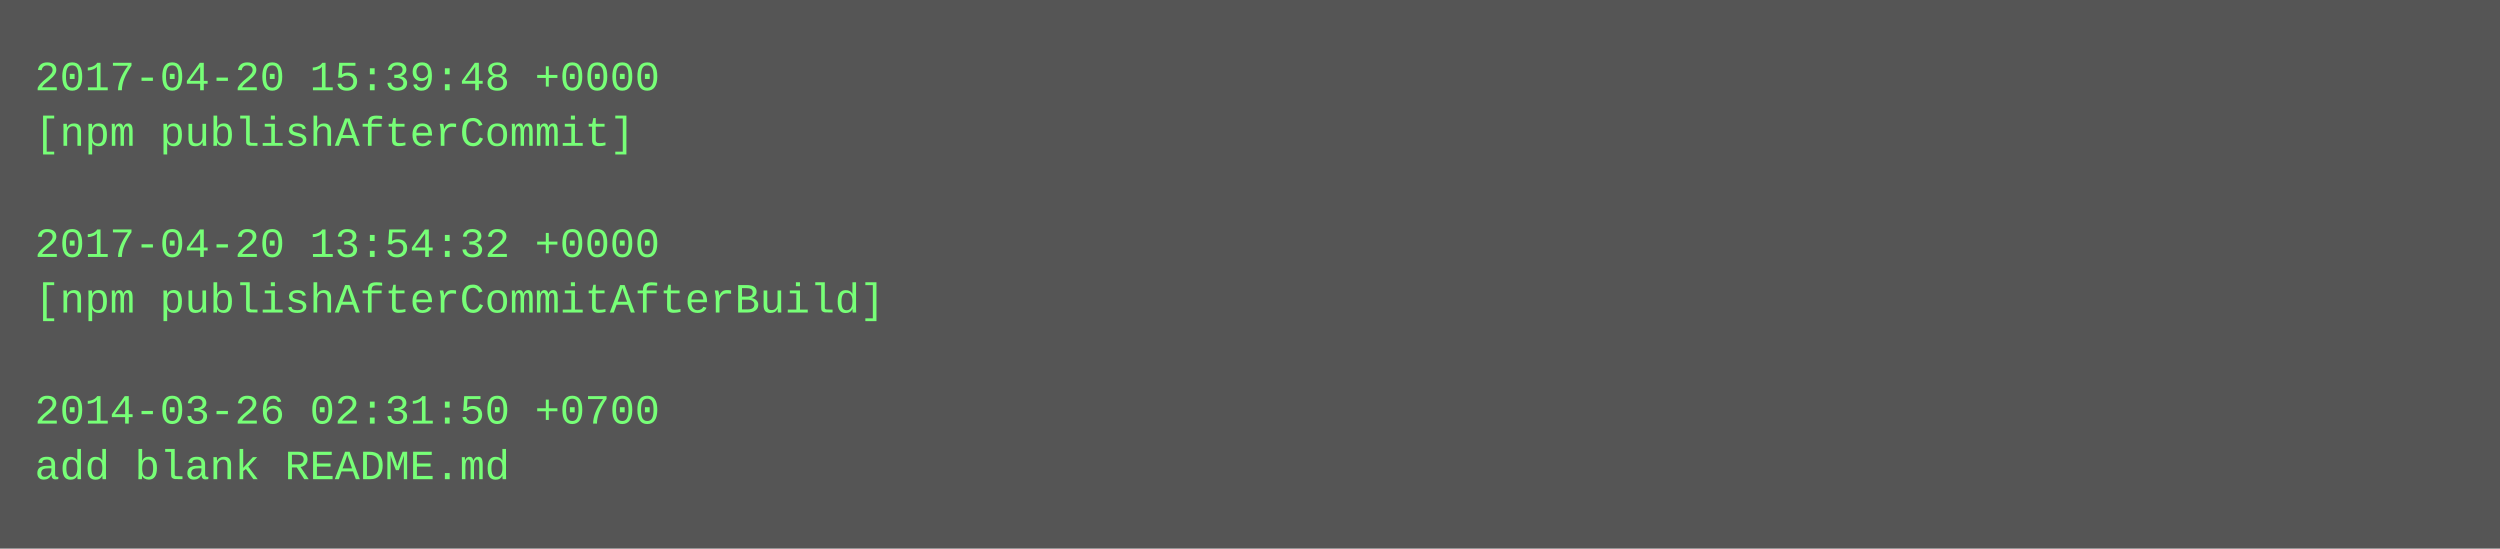
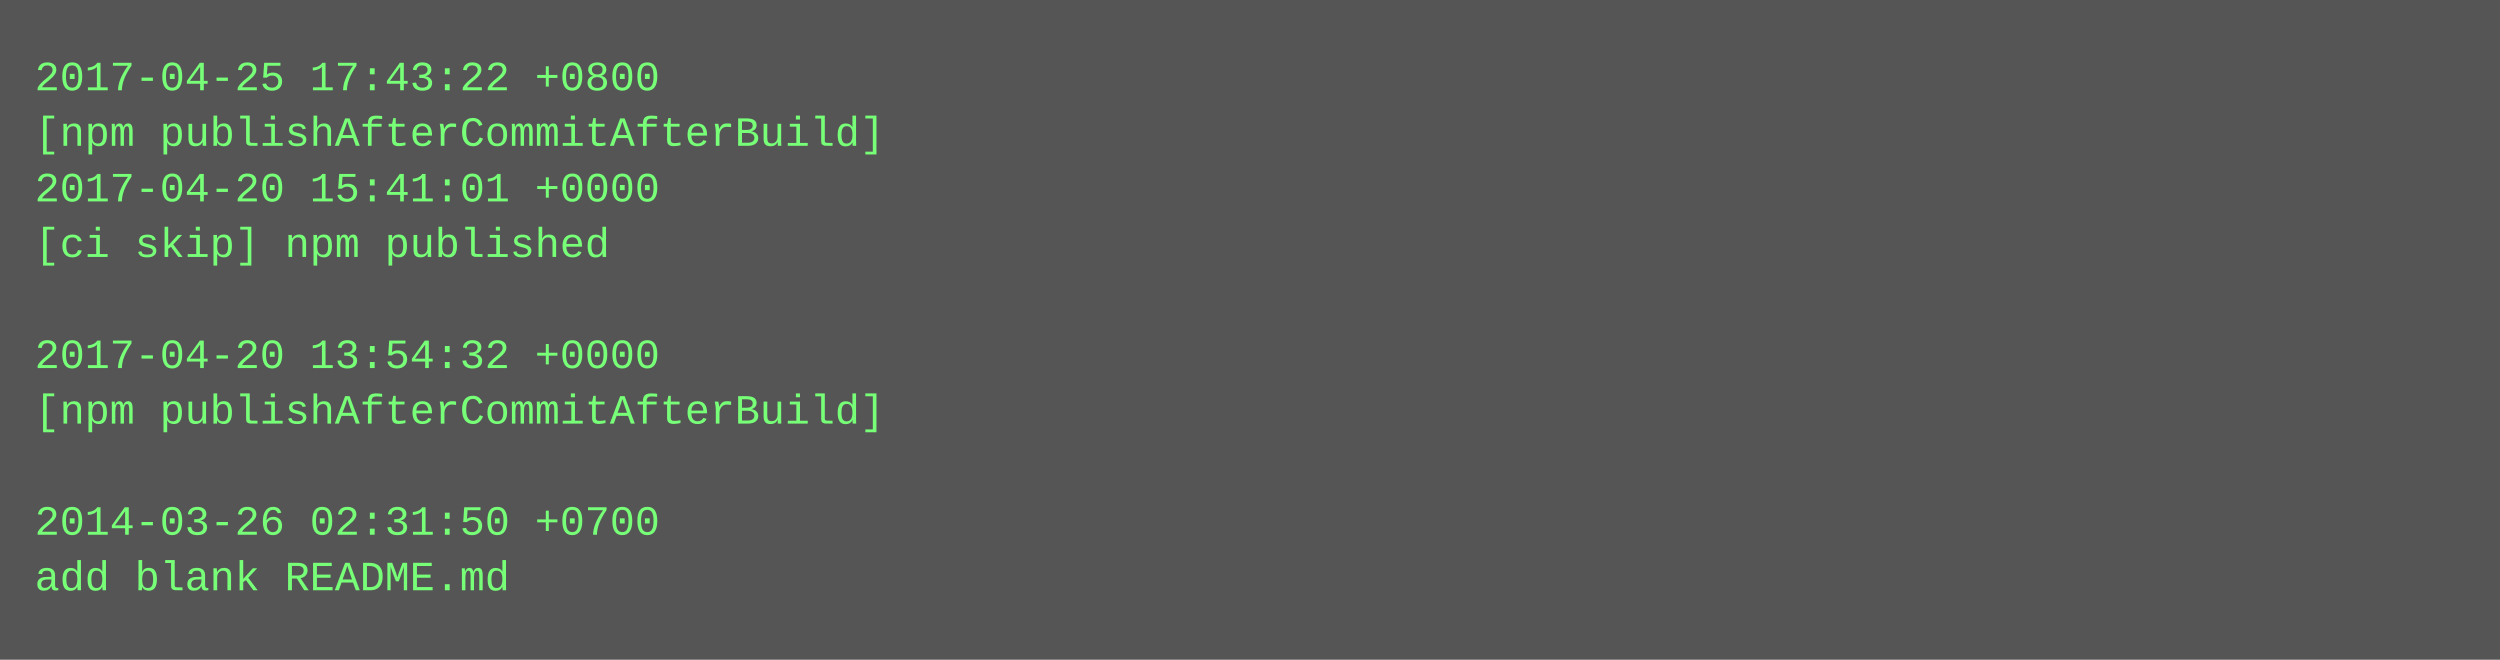
- <svg xmlns="http://www.w3.org/2000/svg" height="158" width="720">
-   <rect height="158" fill="#555" width="720" />
+ <svg xmlns="http://www.w3.org/2000/svg" height="190" width="720">
+   <rect height="190" fill="#555" width="720" />
  <text fill="#7f7" font-family="Courier New" font-size="12" xml:space="preserve">
-     <tspan x="10" y="26">2017-04-20 15:39:48 +0000</tspan>
-     <tspan x="10" y="42">[npm publishAfterCommit]</tspan>
-     <tspan x="10" y="58" />
-     <tspan x="10" y="74">2017-04-20 13:54:32 +0000</tspan>
-     <tspan x="10" y="90">[npm publishAfterCommitAfterBuild]</tspan>
-     <tspan x="10" y="106" />
-     <tspan x="10" y="122">2014-03-26 02:31:50 +0700</tspan>
-     <tspan x="10" y="138">add blank README.md</tspan>
+     <tspan x="10" y="26">2017-04-25 17:43:22 +0800</tspan>
+     <tspan x="10" y="42">[npm publishAfterCommitAfterBuild]</tspan>
+     <tspan x="10" y="58">2017-04-20 15:41:01 +0000</tspan>
+     <tspan x="10" y="74">[ci skip] npm published</tspan>
+     <tspan x="10" y="90" />
+     <tspan x="10" y="106">2017-04-20 13:54:32 +0000</tspan>
+     <tspan x="10" y="122">[npm publishAfterCommitAfterBuild]</tspan>
+     <tspan x="10" y="138" />
+     <tspan x="10" y="154">2014-03-26 02:31:50 +0700</tspan>
+     <tspan x="10" y="170">add blank README.md</tspan>
  </text>
</svg>
